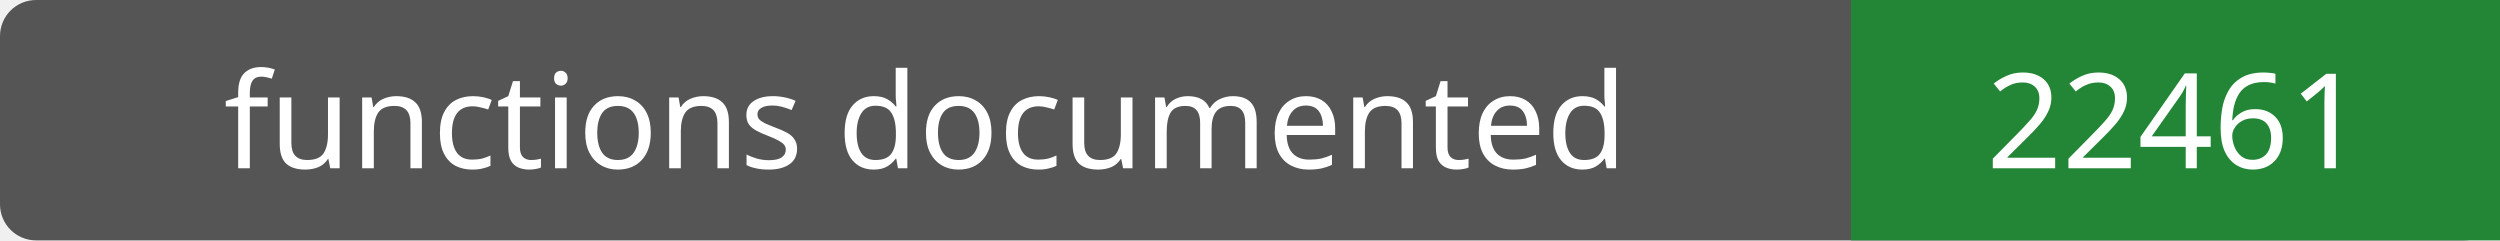
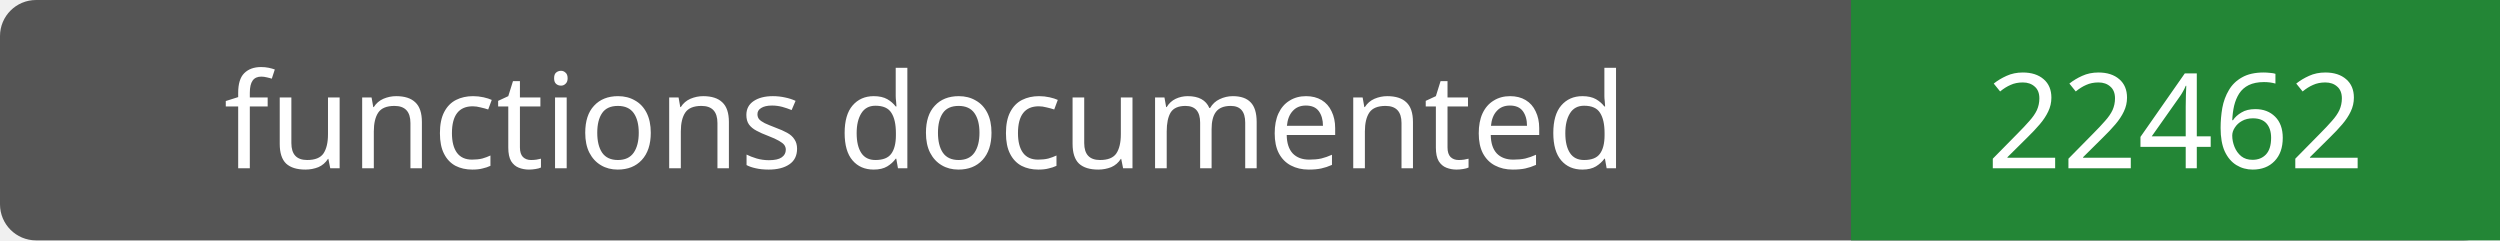
- <svg xmlns="http://www.w3.org/2000/svg" width="208" height="20" role="img" aria-label="functions documented: 22461">
+ <svg xmlns="http://www.w3.org/2000/svg" width="208" height="20" role="img" aria-label="functions documented: 22462">
  <rect width="208" height="20" rx="3" fill="#555" />
  <path fill="#238636" d="M154 0h54v20H154z" />
  <g fill="#fff" text-anchor="middle" font-family="Verdana,sans-serif" font-size="11">
    <text x="77.0" y="14">functions documented</text>
-     <text x="181.0" y="14">22461</text>
+     <text x="181.0" y="14">22462</text>
  </g>
</svg>
